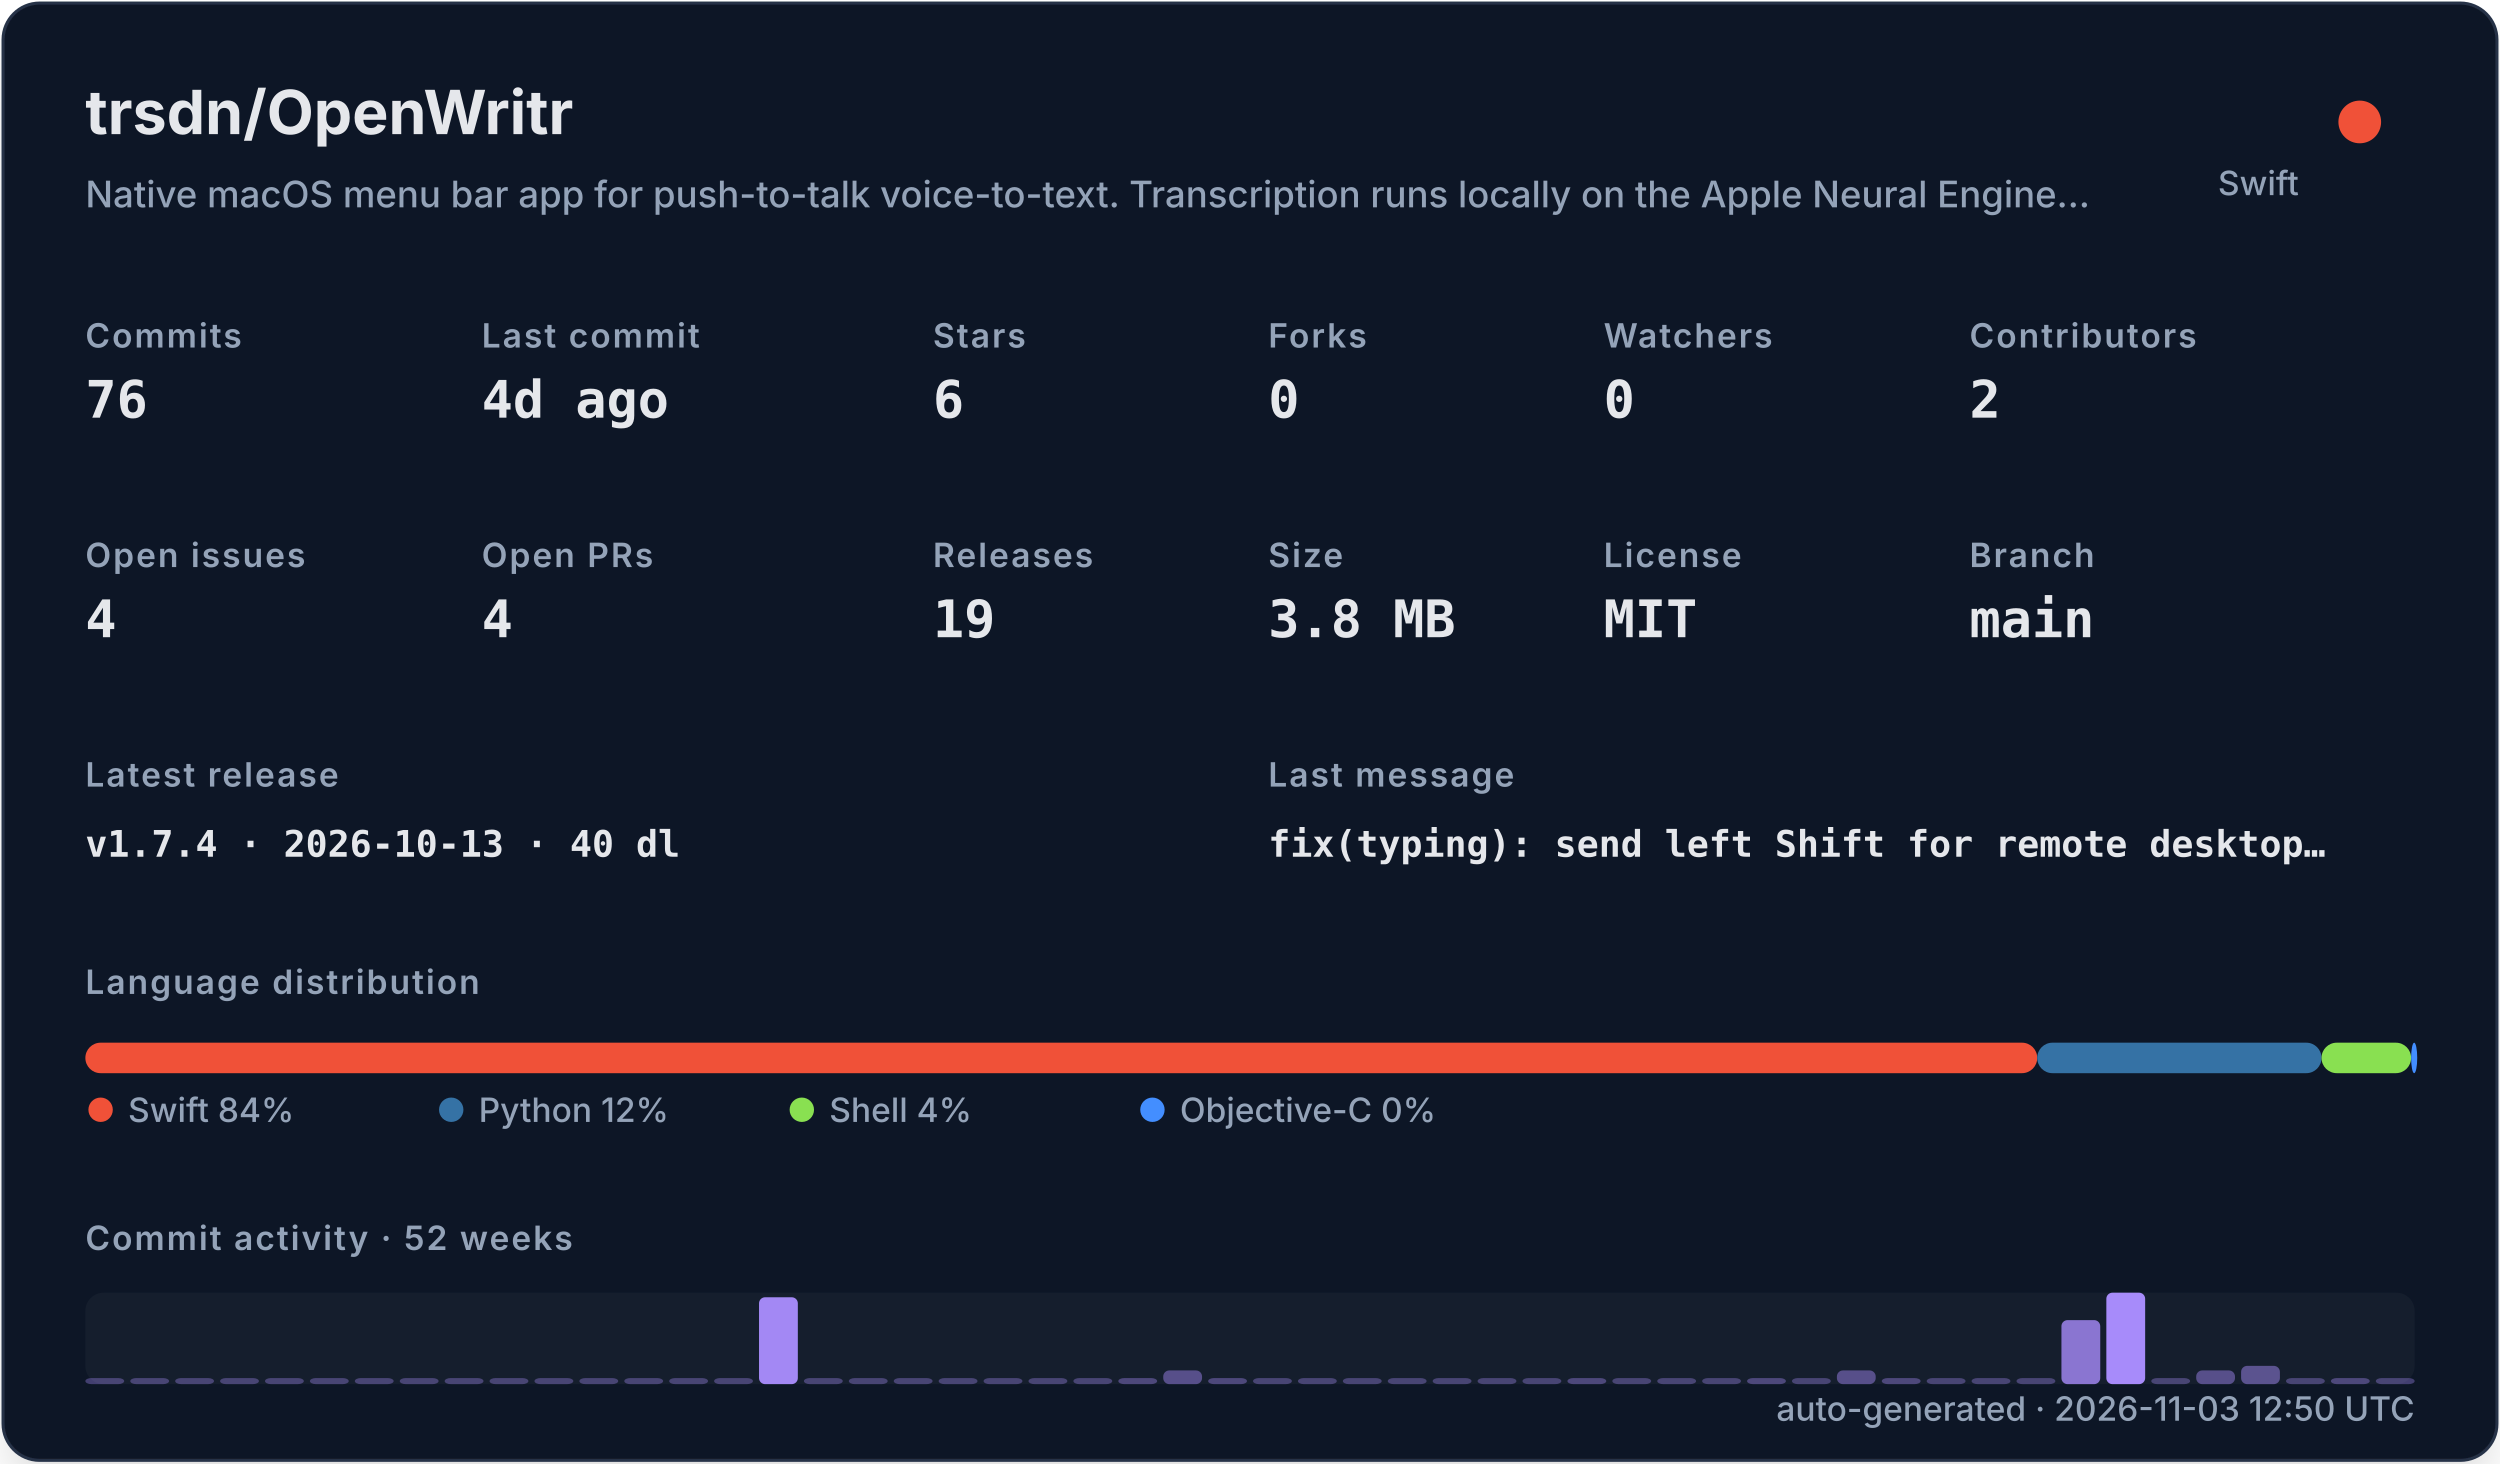
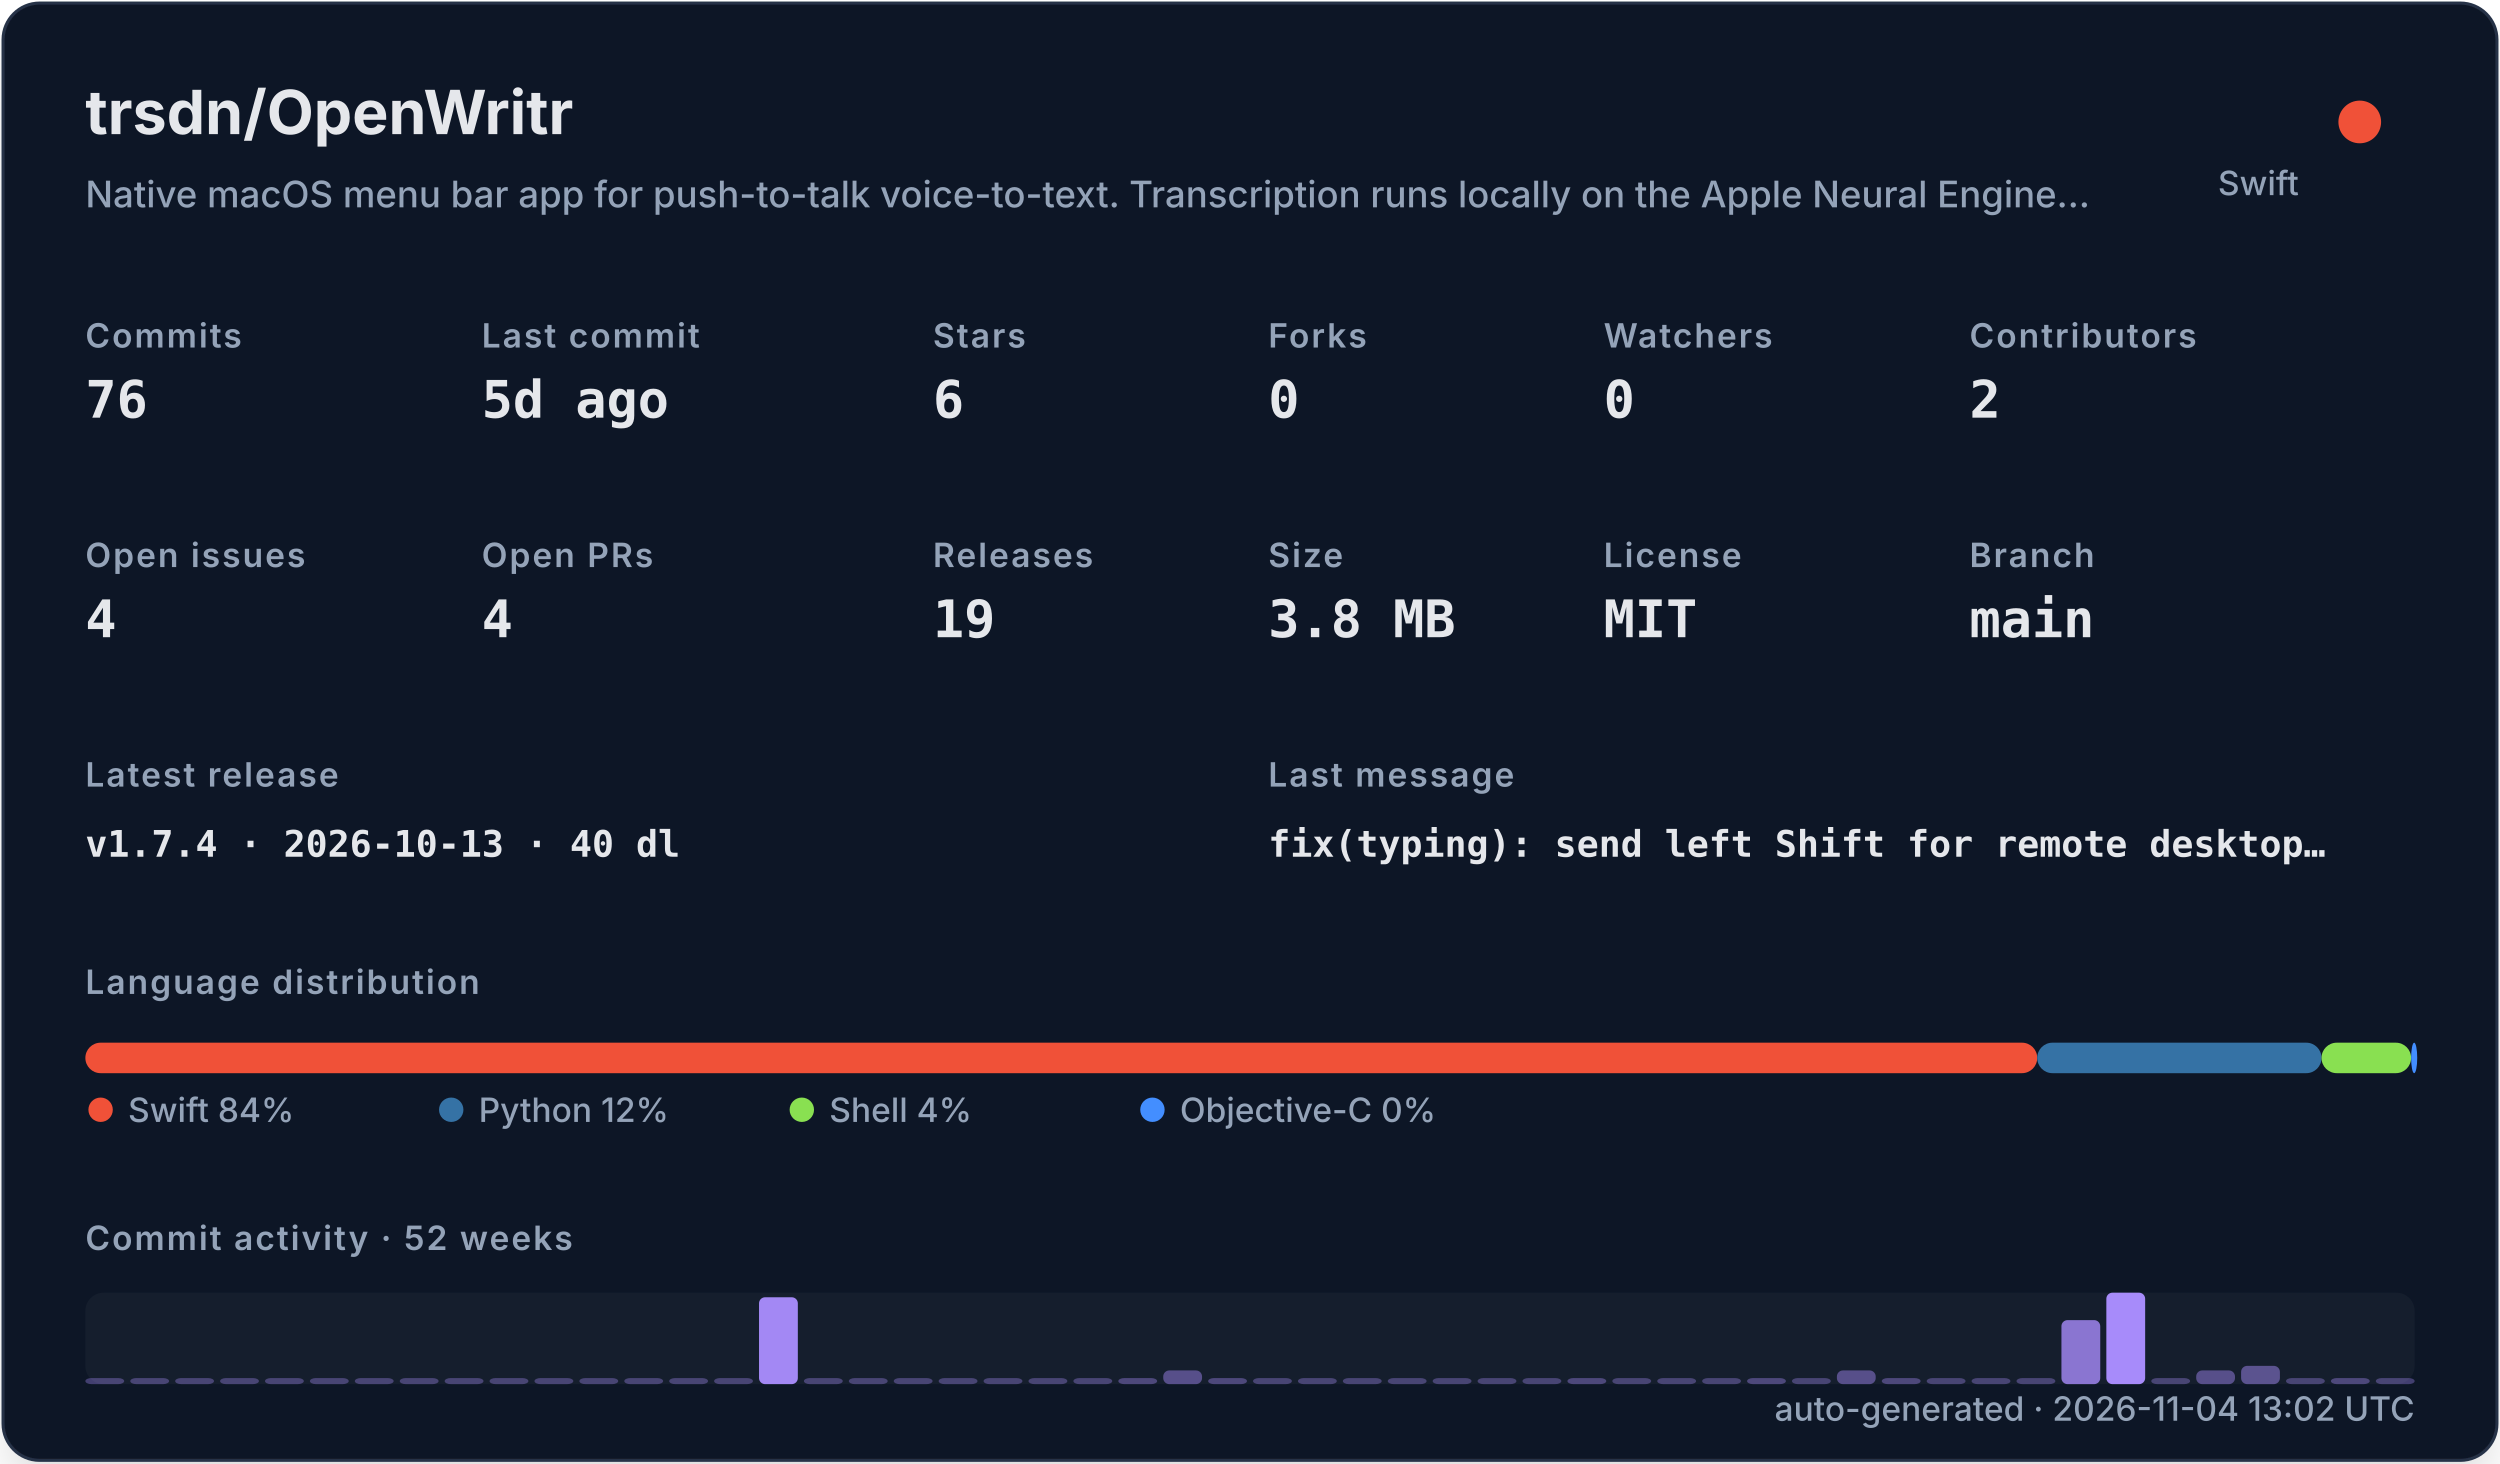
<svg xmlns="http://www.w3.org/2000/svg" width="820" height="480" viewBox="0 0 820 480" role="img">
  <defs>
    <filter id="shadow" x="-10%" y="-10%" width="120%" height="120%">
      <feDropShadow dx="0" dy="8" stdDeviation="10" flood-color="#000000" flood-opacity="0.16" />
    </filter>
    <style>
    .title { font: 700 20px -apple-system,BlinkMacSystemFont,"Segoe UI",sans-serif; fill: #e5e7eb; }
    .subtitle { font: 500 12px -apple-system,BlinkMacSystemFont,"Segoe UI",sans-serif; fill: #94a3b8; }
    .label { font: 600 11px -apple-system,BlinkMacSystemFont,"Segoe UI",sans-serif; fill: #94a3b8; text-transform: uppercase; letter-spacing: .06em; }
    .value { font: 700 17px ui-monospace,SFMono-Regular,Menlo,monospace; fill: #e5e7eb; }
    .small { font: 500 11px -apple-system,BlinkMacSystemFont,"Segoe UI",sans-serif; fill: #94a3b8; }
    .tiny { font: 500 10px -apple-system,BlinkMacSystemFont,"Segoe UI",sans-serif; fill: #94a3b8; }
    .mono { font: 650 12px ui-monospace,SFMono-Regular,Menlo,monospace; fill: #e5e7eb; }
  </style>
  </defs>
  <rect x="1" y="1" width="818" height="478" rx="12" fill="#111827" stroke="#263247" filter="url(#shadow)" />
  <text x="28" y="44" class="title">trsdn/OpenWritr</text>
  <text x="28" y="68" class="subtitle">Native macOS menu bar app for push-to-talk voice-to-text. Transcription runs locally on the Apple Neural Engine…</text>
  <circle cx="774" cy="40" r="7" fill="#F05138" />
  <text x="754" y="64" text-anchor="end" class="small">Swift</text>
  <text x="28" y="114" class="label">Commits</text>
  <text x="28" y="137" class="value">76</text>
  <text x="158" y="114" class="label">Last commit</text>
-   <text x="158" y="137" class="value">4d ago</text>
+   <text x="158" y="137" class="value">5d ago</text>
  <text x="306" y="114" class="label">Stars</text>
  <text x="306" y="137" class="value">6</text>
  <text x="416" y="114" class="label">Forks</text>
  <text x="416" y="137" class="value">0</text>
  <text x="526" y="114" class="label">Watchers</text>
  <text x="526" y="137" class="value">0</text>
  <text x="646" y="114" class="label">Contributors</text>
  <text x="646" y="137" class="value">2</text>
  <text x="28" y="186" class="label">Open issues</text>
  <text x="28" y="209" class="value">4</text>
  <text x="158" y="186" class="label">Open PRs</text>
  <text x="158" y="209" class="value">4</text>
  <text x="306" y="186" class="label">Releases</text>
  <text x="306" y="209" class="value">19</text>
  <text x="416" y="186" class="label">Size</text>
  <text x="416" y="209" class="value">3.8 MB</text>
  <text x="526" y="186" class="label">License</text>
  <text x="526" y="209" class="value">MIT</text>
  <text x="646" y="186" class="label">Branch</text>
  <text x="646" y="209" class="value">main</text>
  <text x="28" y="258" class="label">Latest release</text>
  <text x="28" y="281" class="mono">v1.7.4 · 2026-10-13 · 40 dl</text>
  <text x="416" y="258" class="label">Last message</text>
  <text x="416" y="281" class="mono">fix(typing): send left Shift for remote desktop…</text>
  <text x="28" y="326" class="label">Language distribution</text>
  <rect x="28.00" y="342" width="640.21" height="10" rx="5" fill="#F05138" />
  <rect x="668.21" y="342" width="93.25" height="10" rx="5" fill="#3572A5" />
  <rect x="761.46" y="342" width="29.38" height="10" rx="5" fill="#89e051" />
  <rect x="790.85" y="342" width="2.00" height="10" rx="5" fill="#438eff" />
  <circle cx="33" cy="364" r="4" fill="#F05138" />
  <text x="42" y="368" class="small">Swift 84%</text>
  <circle cx="148" cy="364" r="4" fill="#3572A5" />
  <text x="157" y="368" class="small">Python 12%</text>
  <circle cx="263" cy="364" r="4" fill="#89e051" />
  <text x="272" y="368" class="small">Shell 4%</text>
  <circle cx="378" cy="364" r="4" fill="#438eff" />
  <text x="387" y="368" class="small">Objective-C 0%</text>
  <text x="28" y="410" class="label">Commit activity · 52 weeks</text>
  <rect x="28" y="424" width="764" height="30" rx="6" fill="#1f2937" opacity=".42" />
  <rect x="28.00" y="452.00" width="12.73" height="2.00" rx="2" fill="#a78bfa" opacity="0.35" />
  <rect x="42.73" y="452.00" width="12.73" height="2.00" rx="2" fill="#a78bfa" opacity="0.35" />
  <rect x="57.46" y="452.00" width="12.73" height="2.00" rx="2" fill="#a78bfa" opacity="0.35" />
  <rect x="72.19" y="452.00" width="12.73" height="2.00" rx="2" fill="#a78bfa" opacity="0.35" />
  <rect x="86.92" y="452.00" width="12.73" height="2.00" rx="2" fill="#a78bfa" opacity="0.35" />
  <rect x="101.65" y="452.00" width="12.73" height="2.00" rx="2" fill="#a78bfa" opacity="0.35" />
  <rect x="116.38" y="452.00" width="12.73" height="2.00" rx="2" fill="#a78bfa" opacity="0.35" />
  <rect x="131.12" y="452.00" width="12.73" height="2.00" rx="2" fill="#a78bfa" opacity="0.35" />
  <rect x="145.85" y="452.00" width="12.73" height="2.00" rx="2" fill="#a78bfa" opacity="0.35" />
  <rect x="160.58" y="452.00" width="12.73" height="2.00" rx="2" fill="#a78bfa" opacity="0.35" />
  <rect x="175.31" y="452.00" width="12.73" height="2.00" rx="2" fill="#a78bfa" opacity="0.35" />
  <rect x="190.04" y="452.00" width="12.73" height="2.00" rx="2" fill="#a78bfa" opacity="0.35" />
  <rect x="204.77" y="452.00" width="12.73" height="2.00" rx="2" fill="#a78bfa" opacity="0.35" />
  <rect x="219.50" y="452.00" width="12.73" height="2.00" rx="2" fill="#a78bfa" opacity="0.35" />
  <rect x="234.23" y="452.00" width="12.73" height="2.00" rx="2" fill="#a78bfa" opacity="0.35" />
  <rect x="248.96" y="425.50" width="12.73" height="28.50" rx="2" fill="#a78bfa" opacity="0.97" />
  <rect x="263.69" y="452.00" width="12.73" height="2.00" rx="2" fill="#a78bfa" opacity="0.35" />
  <rect x="278.42" y="452.00" width="12.73" height="2.00" rx="2" fill="#a78bfa" opacity="0.35" />
  <rect x="293.15" y="452.00" width="12.73" height="2.00" rx="2" fill="#a78bfa" opacity="0.35" />
  <rect x="307.88" y="452.00" width="12.73" height="2.00" rx="2" fill="#a78bfa" opacity="0.35" />
  <rect x="322.62" y="452.00" width="12.73" height="2.00" rx="2" fill="#a78bfa" opacity="0.35" />
  <rect x="337.35" y="452.00" width="12.73" height="2.00" rx="2" fill="#a78bfa" opacity="0.35" />
  <rect x="352.08" y="452.00" width="12.73" height="2.00" rx="2" fill="#a78bfa" opacity="0.35" />
  <rect x="366.81" y="452.00" width="12.73" height="2.00" rx="2" fill="#a78bfa" opacity="0.38" />
  <rect x="381.54" y="449.50" width="12.73" height="4.50" rx="2" fill="#a78bfa" opacity="0.45" />
  <rect x="396.27" y="452.00" width="12.73" height="2.00" rx="2" fill="#a78bfa" opacity="0.38" />
  <rect x="411.00" y="452.00" width="12.73" height="2.00" rx="2" fill="#a78bfa" opacity="0.35" />
  <rect x="425.73" y="452.00" width="12.73" height="2.00" rx="2" fill="#a78bfa" opacity="0.35" />
  <rect x="440.46" y="452.00" width="12.73" height="2.00" rx="2" fill="#a78bfa" opacity="0.35" />
  <rect x="455.19" y="452.00" width="12.73" height="2.00" rx="2" fill="#a78bfa" opacity="0.35" />
  <rect x="469.92" y="452.00" width="12.73" height="2.00" rx="2" fill="#a78bfa" opacity="0.35" />
  <rect x="484.65" y="452.00" width="12.73" height="2.00" rx="2" fill="#a78bfa" opacity="0.35" />
  <rect x="499.38" y="452.00" width="12.73" height="2.00" rx="2" fill="#a78bfa" opacity="0.35" />
  <rect x="514.12" y="452.00" width="12.73" height="2.00" rx="2" fill="#a78bfa" opacity="0.38" />
  <rect x="528.85" y="452.00" width="12.73" height="2.00" rx="2" fill="#a78bfa" opacity="0.35" />
  <rect x="543.58" y="452.00" width="12.73" height="2.00" rx="2" fill="#a78bfa" opacity="0.35" />
  <rect x="558.31" y="452.00" width="12.73" height="2.00" rx="2" fill="#a78bfa" opacity="0.35" />
  <rect x="573.04" y="452.00" width="12.73" height="2.00" rx="2" fill="#a78bfa" opacity="0.38" />
  <rect x="587.77" y="452.00" width="12.73" height="2.00" rx="2" fill="#a78bfa" opacity="0.35" />
  <rect x="602.50" y="449.50" width="12.73" height="4.50" rx="2" fill="#a78bfa" opacity="0.45" />
  <rect x="617.23" y="452.00" width="12.73" height="2.00" rx="2" fill="#a78bfa" opacity="0.38" />
  <rect x="631.96" y="452.00" width="12.73" height="2.00" rx="2" fill="#a78bfa" opacity="0.35" />
  <rect x="646.69" y="452.00" width="12.73" height="2.00" rx="2" fill="#a78bfa" opacity="0.35" />
  <rect x="661.42" y="452.00" width="12.73" height="2.00" rx="2" fill="#a78bfa" opacity="0.35" />
  <rect x="676.15" y="433.00" width="12.73" height="21.00" rx="2" fill="#a78bfa" opacity="0.80" />
  <rect x="690.88" y="424.00" width="12.73" height="30.00" rx="2" fill="#a78bfa" opacity="1.00" />
  <rect x="705.62" y="452.00" width="12.73" height="2.00" rx="2" fill="#a78bfa" opacity="0.35" />
  <rect x="720.35" y="449.50" width="12.73" height="4.50" rx="2" fill="#a78bfa" opacity="0.45" />
  <rect x="735.08" y="448.00" width="12.73" height="6.00" rx="2" fill="#a78bfa" opacity="0.48" />
  <rect x="749.81" y="452.00" width="12.73" height="2.00" rx="2" fill="#a78bfa" opacity="0.35" />
  <rect x="764.54" y="452.00" width="12.73" height="2.00" rx="2" fill="#a78bfa" opacity="0.38" />
  <rect x="779.27" y="452.00" width="12.73" height="2.00" rx="2" fill="#a78bfa" opacity="0.35" />
-   <text x="792" y="466" text-anchor="end" class="small">auto-generated · 2026-11-03 12:50 UTC</text>
+   <text x="792" y="466" text-anchor="end" class="small">auto-generated · 2026-11-04 13:02 UTC</text>
</svg>
